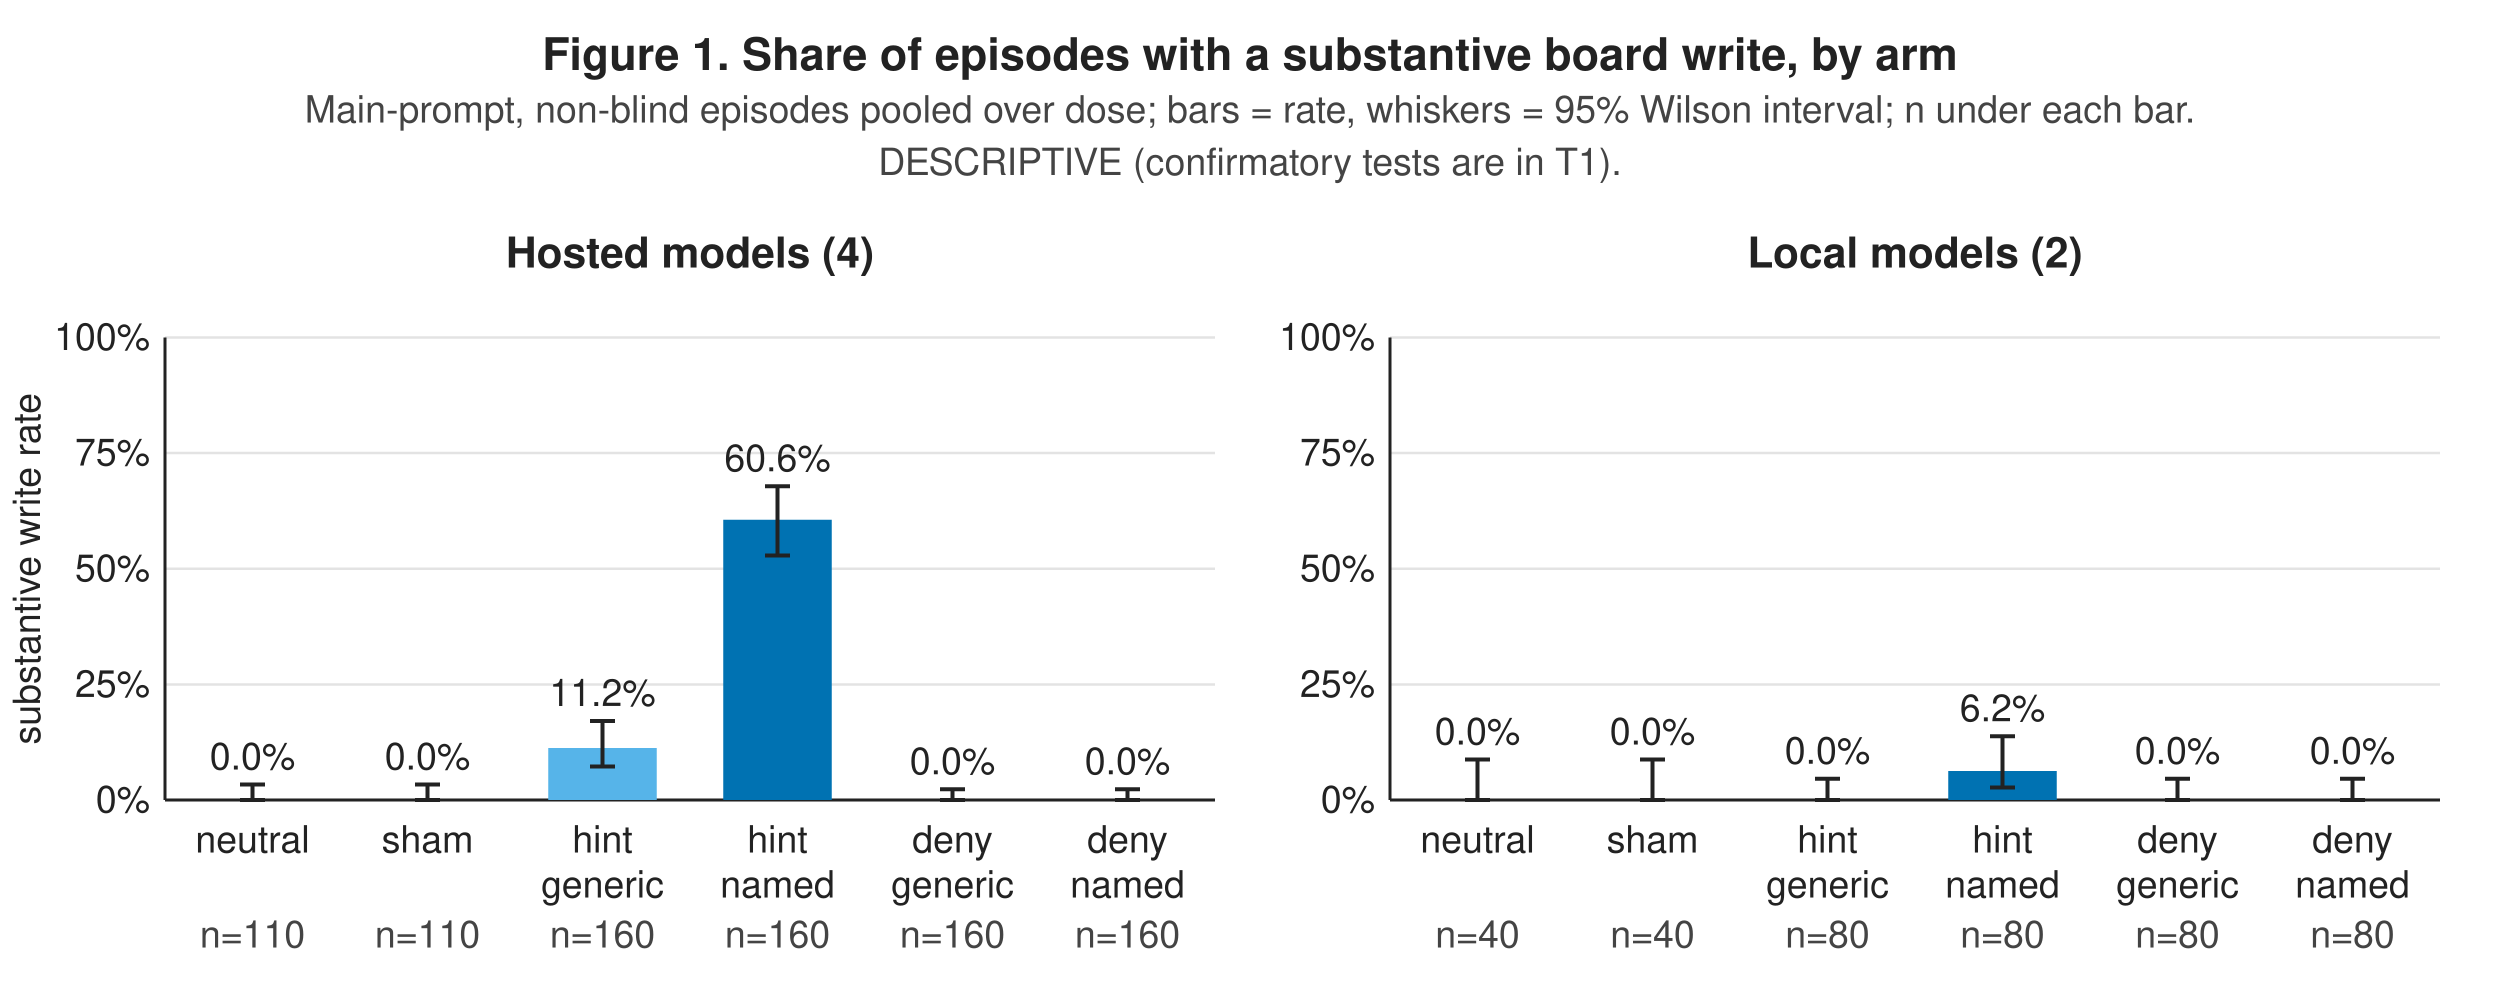
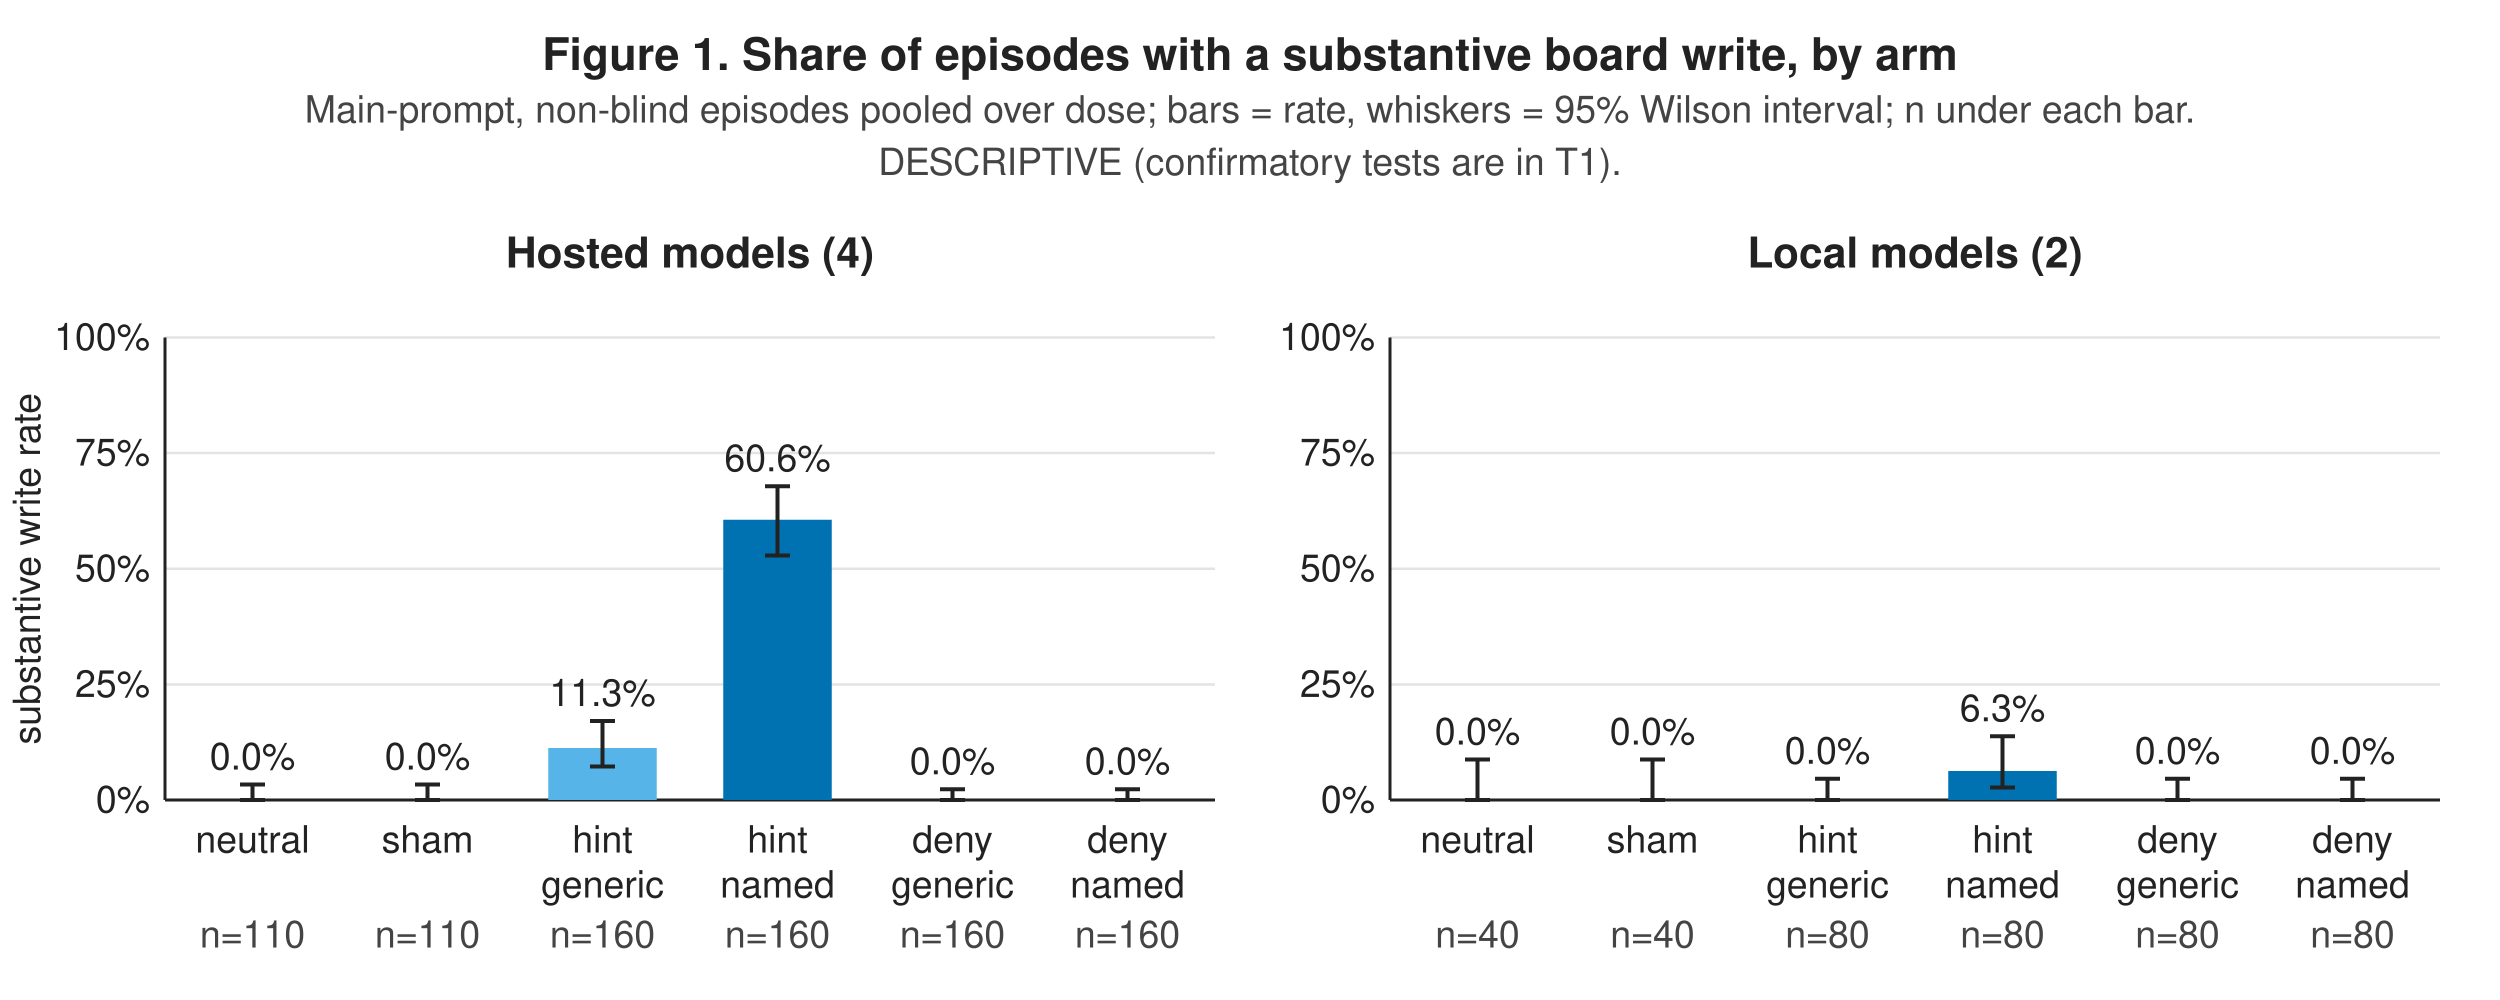
<svg xmlns="http://www.w3.org/2000/svg" width="1000" height="400" viewBox="0 0 1000 400">
  <rect width="100%" height="100%" fill="white" />
  <text x="500.0" y="28.0" font-size="18" text-anchor="middle" fill="#222" font-weight="bold" font-family="Helvetica, Arial, sans-serif">Figure 1. Share of episodes with a substantive board write, by arm</text>
  <text x="500.0" y="49.0" font-size="15" text-anchor="middle" fill="#444" font-weight="normal" font-family="Helvetica, Arial, sans-serif">Main-prompt, non-blind episodes pooled over dose; bars = rate, whiskers = 95% Wilson interval; n under each bar.</text>
  <text x="500.0" y="70.0" font-size="15" text-anchor="middle" fill="#444" font-weight="normal" font-family="Helvetica, Arial, sans-serif">DESCRIPTIVE (confirmatory tests are in T1).</text>
  <line x1="66.0" y1="320.0" x2="486.0" y2="320.0" stroke="#e3e3e3" stroke-width="1" />
  <text x="60.0" y="325.0" font-size="15" text-anchor="end" fill="#222" font-weight="normal" font-family="Helvetica, Arial, sans-serif">0%</text>
  <line x1="66.0" y1="273.8" x2="486.0" y2="273.8" stroke="#e3e3e3" stroke-width="1" />
  <text x="60.0" y="278.8" font-size="15" text-anchor="end" fill="#222" font-weight="normal" font-family="Helvetica, Arial, sans-serif">25%</text>
  <line x1="66.0" y1="227.5" x2="486.0" y2="227.5" stroke="#e3e3e3" stroke-width="1" />
  <text x="60.0" y="232.5" font-size="15" text-anchor="end" fill="#222" font-weight="normal" font-family="Helvetica, Arial, sans-serif">50%</text>
  <line x1="66.0" y1="181.2" x2="486.0" y2="181.2" stroke="#e3e3e3" stroke-width="1" />
  <text x="60.0" y="186.2" font-size="15" text-anchor="end" fill="#222" font-weight="normal" font-family="Helvetica, Arial, sans-serif">75%</text>
  <line x1="66.0" y1="135.0" x2="486.0" y2="135.0" stroke="#e3e3e3" stroke-width="1" />
  <text x="60.0" y="140.0" font-size="15" text-anchor="end" fill="#222" font-weight="normal" font-family="Helvetica, Arial, sans-serif">100%</text>
  <line x1="66.0" y1="135.0" x2="66.0" y2="320.0" stroke="#222" stroke-width="1.2" />
  <line x1="66.0" y1="320.0" x2="486.0" y2="320.0" stroke="#222" stroke-width="1.2" />
  <text x="16.0" y="227.5" font-size="15" text-anchor="middle" fill="#222" font-weight="normal" font-family="Helvetica, Arial, sans-serif" transform="rotate(-90 16 227.5)">substantive write rate</text>
  <text x="276.0" y="107.0" font-size="17" text-anchor="middle" fill="#222" font-weight="bold" font-family="Helvetica, Arial, sans-serif">Hosted models (4)</text>
  <rect x="79.3" y="320.0" width="43.4" height="0.0" fill="#555555" stroke="none" stroke-width="1" opacity="1" />
  <line x1="101.0" y1="320.0" x2="101.0" y2="313.8" stroke="#222" stroke-width="1.6" />
  <line x1="96.0" y1="320.0" x2="106.0" y2="320.0" stroke="#222" stroke-width="1.6" />
  <line x1="96.0" y1="313.8" x2="106.0" y2="313.8" stroke="#222" stroke-width="1.6" />
  <text x="101.0" y="307.8" font-size="15" text-anchor="middle" fill="#222" font-weight="normal" font-family="Helvetica, Arial, sans-serif">0.0%</text>
  <text x="101.0" y="341.0" font-size="15" text-anchor="middle" fill="#222" font-weight="normal" font-family="Helvetica, Arial, sans-serif">neutral</text>
  <text x="101.0" y="359.0" font-size="15" text-anchor="middle" fill="#222" font-weight="normal" font-family="Helvetica, Arial, sans-serif" />
  <text x="101.0" y="379.0" font-size="15" text-anchor="middle" fill="#444" font-weight="normal" font-family="Helvetica, Arial, sans-serif">n=110</text>
  <rect x="149.3" y="320.0" width="43.4" height="0.0" fill="#CC79A7" stroke="none" stroke-width="1" opacity="1" />
  <line x1="171.0" y1="320.0" x2="171.0" y2="313.8" stroke="#222" stroke-width="1.6" />
  <line x1="166.0" y1="320.0" x2="176.0" y2="320.0" stroke="#222" stroke-width="1.6" />
  <line x1="166.0" y1="313.8" x2="176.0" y2="313.8" stroke="#222" stroke-width="1.6" />
  <text x="171.0" y="307.8" font-size="15" text-anchor="middle" fill="#222" font-weight="normal" font-family="Helvetica, Arial, sans-serif">0.0%</text>
  <text x="171.0" y="341.0" font-size="15" text-anchor="middle" fill="#222" font-weight="normal" font-family="Helvetica, Arial, sans-serif">sham</text>
  <text x="171.0" y="359.0" font-size="15" text-anchor="middle" fill="#222" font-weight="normal" font-family="Helvetica, Arial, sans-serif" />
  <text x="171.0" y="379.0" font-size="15" text-anchor="middle" fill="#444" font-weight="normal" font-family="Helvetica, Arial, sans-serif">n=110</text>
  <rect x="219.3" y="299.2" width="43.4" height="20.8" fill="#56B4E9" stroke="none" stroke-width="1" opacity="1" />
  <line x1="241.0" y1="306.6" x2="241.0" y2="288.4" stroke="#222" stroke-width="1.6" />
  <line x1="236.0" y1="306.6" x2="246.0" y2="306.6" stroke="#222" stroke-width="1.6" />
  <line x1="236.0" y1="288.4" x2="246.0" y2="288.4" stroke="#222" stroke-width="1.6" />
-   <text x="241.0" y="282.4" font-size="15" text-anchor="middle" fill="#222" font-weight="normal" font-family="Helvetica, Arial, sans-serif">11.2%</text>
+   <text x="241.0" y="282.4" font-size="15" text-anchor="middle" fill="#222" font-weight="normal" font-family="Helvetica, Arial, sans-serif">11.3%</text>
  <text x="241.0" y="341.0" font-size="15" text-anchor="middle" fill="#222" font-weight="normal" font-family="Helvetica, Arial, sans-serif">hint</text>
  <text x="241.0" y="359.0" font-size="15" text-anchor="middle" fill="#222" font-weight="normal" font-family="Helvetica, Arial, sans-serif">generic</text>
  <text x="241.0" y="379.0" font-size="15" text-anchor="middle" fill="#444" font-weight="normal" font-family="Helvetica, Arial, sans-serif">n=160</text>
  <rect x="289.3" y="207.9" width="43.4" height="112.1" fill="#0072B2" stroke="none" stroke-width="1" opacity="1" />
  <line x1="311.0" y1="222.2" x2="311.0" y2="194.5" stroke="#222" stroke-width="1.6" />
  <line x1="306.0" y1="222.2" x2="316.0" y2="222.2" stroke="#222" stroke-width="1.6" />
  <line x1="306.0" y1="194.5" x2="316.0" y2="194.5" stroke="#222" stroke-width="1.6" />
  <text x="311.0" y="188.5" font-size="15" text-anchor="middle" fill="#222" font-weight="normal" font-family="Helvetica, Arial, sans-serif">60.6%</text>
  <text x="311.0" y="341.0" font-size="15" text-anchor="middle" fill="#222" font-weight="normal" font-family="Helvetica, Arial, sans-serif">hint</text>
  <text x="311.0" y="359.0" font-size="15" text-anchor="middle" fill="#222" font-weight="normal" font-family="Helvetica, Arial, sans-serif">named</text>
  <text x="311.0" y="379.0" font-size="15" text-anchor="middle" fill="#444" font-weight="normal" font-family="Helvetica, Arial, sans-serif">n=160</text>
  <rect x="359.3" y="320.0" width="43.4" height="0.0" fill="#E69F00" stroke="none" stroke-width="1" opacity="1" />
  <line x1="381.0" y1="320.0" x2="381.0" y2="315.7" stroke="#222" stroke-width="1.6" />
  <line x1="376.0" y1="320.0" x2="386.0" y2="320.0" stroke="#222" stroke-width="1.6" />
  <line x1="376.0" y1="315.7" x2="386.0" y2="315.7" stroke="#222" stroke-width="1.6" />
  <text x="381.0" y="309.7" font-size="15" text-anchor="middle" fill="#222" font-weight="normal" font-family="Helvetica, Arial, sans-serif">0.0%</text>
  <text x="381.0" y="341.0" font-size="15" text-anchor="middle" fill="#222" font-weight="normal" font-family="Helvetica, Arial, sans-serif">deny</text>
  <text x="381.0" y="359.0" font-size="15" text-anchor="middle" fill="#222" font-weight="normal" font-family="Helvetica, Arial, sans-serif">generic</text>
  <text x="381.0" y="379.0" font-size="15" text-anchor="middle" fill="#444" font-weight="normal" font-family="Helvetica, Arial, sans-serif">n=160</text>
  <rect x="429.3" y="320.0" width="43.4" height="0.0" fill="#D55E00" stroke="none" stroke-width="1" opacity="1" />
  <line x1="451.0" y1="320.0" x2="451.0" y2="315.7" stroke="#222" stroke-width="1.6" />
  <line x1="446.0" y1="320.0" x2="456.0" y2="320.0" stroke="#222" stroke-width="1.6" />
  <line x1="446.0" y1="315.7" x2="456.0" y2="315.7" stroke="#222" stroke-width="1.6" />
  <text x="451.0" y="309.7" font-size="15" text-anchor="middle" fill="#222" font-weight="normal" font-family="Helvetica, Arial, sans-serif">0.0%</text>
  <text x="451.0" y="341.0" font-size="15" text-anchor="middle" fill="#222" font-weight="normal" font-family="Helvetica, Arial, sans-serif">deny</text>
  <text x="451.0" y="359.0" font-size="15" text-anchor="middle" fill="#222" font-weight="normal" font-family="Helvetica, Arial, sans-serif">named</text>
  <text x="451.0" y="379.0" font-size="15" text-anchor="middle" fill="#444" font-weight="normal" font-family="Helvetica, Arial, sans-serif">n=160</text>
  <line x1="556.0" y1="320.0" x2="976.0" y2="320.0" stroke="#e3e3e3" stroke-width="1" />
  <text x="550.0" y="325.0" font-size="15" text-anchor="end" fill="#222" font-weight="normal" font-family="Helvetica, Arial, sans-serif">0%</text>
  <line x1="556.0" y1="273.8" x2="976.0" y2="273.8" stroke="#e3e3e3" stroke-width="1" />
  <text x="550.0" y="278.8" font-size="15" text-anchor="end" fill="#222" font-weight="normal" font-family="Helvetica, Arial, sans-serif">25%</text>
  <line x1="556.0" y1="227.5" x2="976.0" y2="227.5" stroke="#e3e3e3" stroke-width="1" />
  <text x="550.0" y="232.5" font-size="15" text-anchor="end" fill="#222" font-weight="normal" font-family="Helvetica, Arial, sans-serif">50%</text>
  <line x1="556.0" y1="181.2" x2="976.0" y2="181.2" stroke="#e3e3e3" stroke-width="1" />
  <text x="550.0" y="186.2" font-size="15" text-anchor="end" fill="#222" font-weight="normal" font-family="Helvetica, Arial, sans-serif">75%</text>
  <line x1="556.0" y1="135.0" x2="976.0" y2="135.0" stroke="#e3e3e3" stroke-width="1" />
  <text x="550.0" y="140.0" font-size="15" text-anchor="end" fill="#222" font-weight="normal" font-family="Helvetica, Arial, sans-serif">100%</text>
  <line x1="556.0" y1="135.0" x2="556.0" y2="320.0" stroke="#222" stroke-width="1.2" />
  <line x1="556.0" y1="320.0" x2="976.0" y2="320.0" stroke="#222" stroke-width="1.2" />
  <text x="766.0" y="107.0" font-size="17" text-anchor="middle" fill="#222" font-weight="bold" font-family="Helvetica, Arial, sans-serif">Local models (2)</text>
  <rect x="569.3" y="320.0" width="43.4" height="0.0" fill="#555555" stroke="none" stroke-width="1" opacity="1" />
  <line x1="591.0" y1="320.0" x2="591.0" y2="303.8" stroke="#222" stroke-width="1.6" />
  <line x1="586.0" y1="320.0" x2="596.0" y2="320.0" stroke="#222" stroke-width="1.6" />
  <line x1="586.0" y1="303.8" x2="596.0" y2="303.8" stroke="#222" stroke-width="1.6" />
  <text x="591.0" y="297.8" font-size="15" text-anchor="middle" fill="#222" font-weight="normal" font-family="Helvetica, Arial, sans-serif">0.0%</text>
  <text x="591.0" y="341.0" font-size="15" text-anchor="middle" fill="#222" font-weight="normal" font-family="Helvetica, Arial, sans-serif">neutral</text>
  <text x="591.0" y="359.0" font-size="15" text-anchor="middle" fill="#222" font-weight="normal" font-family="Helvetica, Arial, sans-serif" />
  <text x="591.0" y="379.0" font-size="15" text-anchor="middle" fill="#444" font-weight="normal" font-family="Helvetica, Arial, sans-serif">n=40</text>
  <rect x="639.3" y="320.0" width="43.4" height="0.0" fill="#CC79A7" stroke="none" stroke-width="1" opacity="1" />
  <line x1="661.0" y1="320.0" x2="661.0" y2="303.8" stroke="#222" stroke-width="1.6" />
  <line x1="656.0" y1="320.0" x2="666.0" y2="320.0" stroke="#222" stroke-width="1.6" />
  <line x1="656.0" y1="303.8" x2="666.0" y2="303.8" stroke="#222" stroke-width="1.6" />
  <text x="661.0" y="297.8" font-size="15" text-anchor="middle" fill="#222" font-weight="normal" font-family="Helvetica, Arial, sans-serif">0.0%</text>
  <text x="661.0" y="341.0" font-size="15" text-anchor="middle" fill="#222" font-weight="normal" font-family="Helvetica, Arial, sans-serif">sham</text>
  <text x="661.0" y="359.0" font-size="15" text-anchor="middle" fill="#222" font-weight="normal" font-family="Helvetica, Arial, sans-serif" />
  <text x="661.0" y="379.0" font-size="15" text-anchor="middle" fill="#444" font-weight="normal" font-family="Helvetica, Arial, sans-serif">n=40</text>
  <rect x="709.3" y="320.0" width="43.4" height="0.0" fill="#56B4E9" stroke="none" stroke-width="1" opacity="1" />
  <line x1="731.0" y1="320.0" x2="731.0" y2="311.5" stroke="#222" stroke-width="1.6" />
  <line x1="726.0" y1="320.0" x2="736.0" y2="320.0" stroke="#222" stroke-width="1.6" />
  <line x1="726.0" y1="311.5" x2="736.0" y2="311.5" stroke="#222" stroke-width="1.6" />
  <text x="731.0" y="305.5" font-size="15" text-anchor="middle" fill="#222" font-weight="normal" font-family="Helvetica, Arial, sans-serif">0.0%</text>
  <text x="731.0" y="341.0" font-size="15" text-anchor="middle" fill="#222" font-weight="normal" font-family="Helvetica, Arial, sans-serif">hint</text>
  <text x="731.0" y="359.0" font-size="15" text-anchor="middle" fill="#222" font-weight="normal" font-family="Helvetica, Arial, sans-serif">generic</text>
  <text x="731.0" y="379.0" font-size="15" text-anchor="middle" fill="#444" font-weight="normal" font-family="Helvetica, Arial, sans-serif">n=80</text>
  <rect x="779.3" y="308.4" width="43.4" height="11.6" fill="#0072B2" stroke="none" stroke-width="1" opacity="1" />
  <line x1="801.0" y1="315.0" x2="801.0" y2="294.5" stroke="#222" stroke-width="1.6" />
  <line x1="796.0" y1="315.0" x2="806.0" y2="315.0" stroke="#222" stroke-width="1.6" />
  <line x1="796.0" y1="294.5" x2="806.0" y2="294.5" stroke="#222" stroke-width="1.6" />
-   <text x="801.0" y="288.5" font-size="15" text-anchor="middle" fill="#222" font-weight="normal" font-family="Helvetica, Arial, sans-serif">6.2%</text>
+   <text x="801.0" y="288.5" font-size="15" text-anchor="middle" fill="#222" font-weight="normal" font-family="Helvetica, Arial, sans-serif">6.3%</text>
  <text x="801.0" y="341.0" font-size="15" text-anchor="middle" fill="#222" font-weight="normal" font-family="Helvetica, Arial, sans-serif">hint</text>
  <text x="801.0" y="359.0" font-size="15" text-anchor="middle" fill="#222" font-weight="normal" font-family="Helvetica, Arial, sans-serif">named</text>
  <text x="801.0" y="379.0" font-size="15" text-anchor="middle" fill="#444" font-weight="normal" font-family="Helvetica, Arial, sans-serif">n=80</text>
  <rect x="849.3" y="320.0" width="43.4" height="0.0" fill="#E69F00" stroke="none" stroke-width="1" opacity="1" />
  <line x1="871.0" y1="320.0" x2="871.0" y2="311.5" stroke="#222" stroke-width="1.6" />
  <line x1="866.0" y1="320.0" x2="876.0" y2="320.0" stroke="#222" stroke-width="1.6" />
  <line x1="866.0" y1="311.5" x2="876.0" y2="311.5" stroke="#222" stroke-width="1.6" />
  <text x="871.0" y="305.5" font-size="15" text-anchor="middle" fill="#222" font-weight="normal" font-family="Helvetica, Arial, sans-serif">0.0%</text>
  <text x="871.0" y="341.0" font-size="15" text-anchor="middle" fill="#222" font-weight="normal" font-family="Helvetica, Arial, sans-serif">deny</text>
  <text x="871.0" y="359.0" font-size="15" text-anchor="middle" fill="#222" font-weight="normal" font-family="Helvetica, Arial, sans-serif">generic</text>
  <text x="871.0" y="379.0" font-size="15" text-anchor="middle" fill="#444" font-weight="normal" font-family="Helvetica, Arial, sans-serif">n=80</text>
  <rect x="919.3" y="320.0" width="43.4" height="0.0" fill="#D55E00" stroke="none" stroke-width="1" opacity="1" />
  <line x1="941.0" y1="320.0" x2="941.0" y2="311.5" stroke="#222" stroke-width="1.6" />
  <line x1="936.0" y1="320.0" x2="946.0" y2="320.0" stroke="#222" stroke-width="1.6" />
  <line x1="936.0" y1="311.5" x2="946.0" y2="311.5" stroke="#222" stroke-width="1.6" />
  <text x="941.0" y="305.5" font-size="15" text-anchor="middle" fill="#222" font-weight="normal" font-family="Helvetica, Arial, sans-serif">0.0%</text>
  <text x="941.0" y="341.0" font-size="15" text-anchor="middle" fill="#222" font-weight="normal" font-family="Helvetica, Arial, sans-serif">deny</text>
  <text x="941.0" y="359.0" font-size="15" text-anchor="middle" fill="#222" font-weight="normal" font-family="Helvetica, Arial, sans-serif">named</text>
  <text x="941.0" y="379.0" font-size="15" text-anchor="middle" fill="#444" font-weight="normal" font-family="Helvetica, Arial, sans-serif">n=80</text>
</svg>
